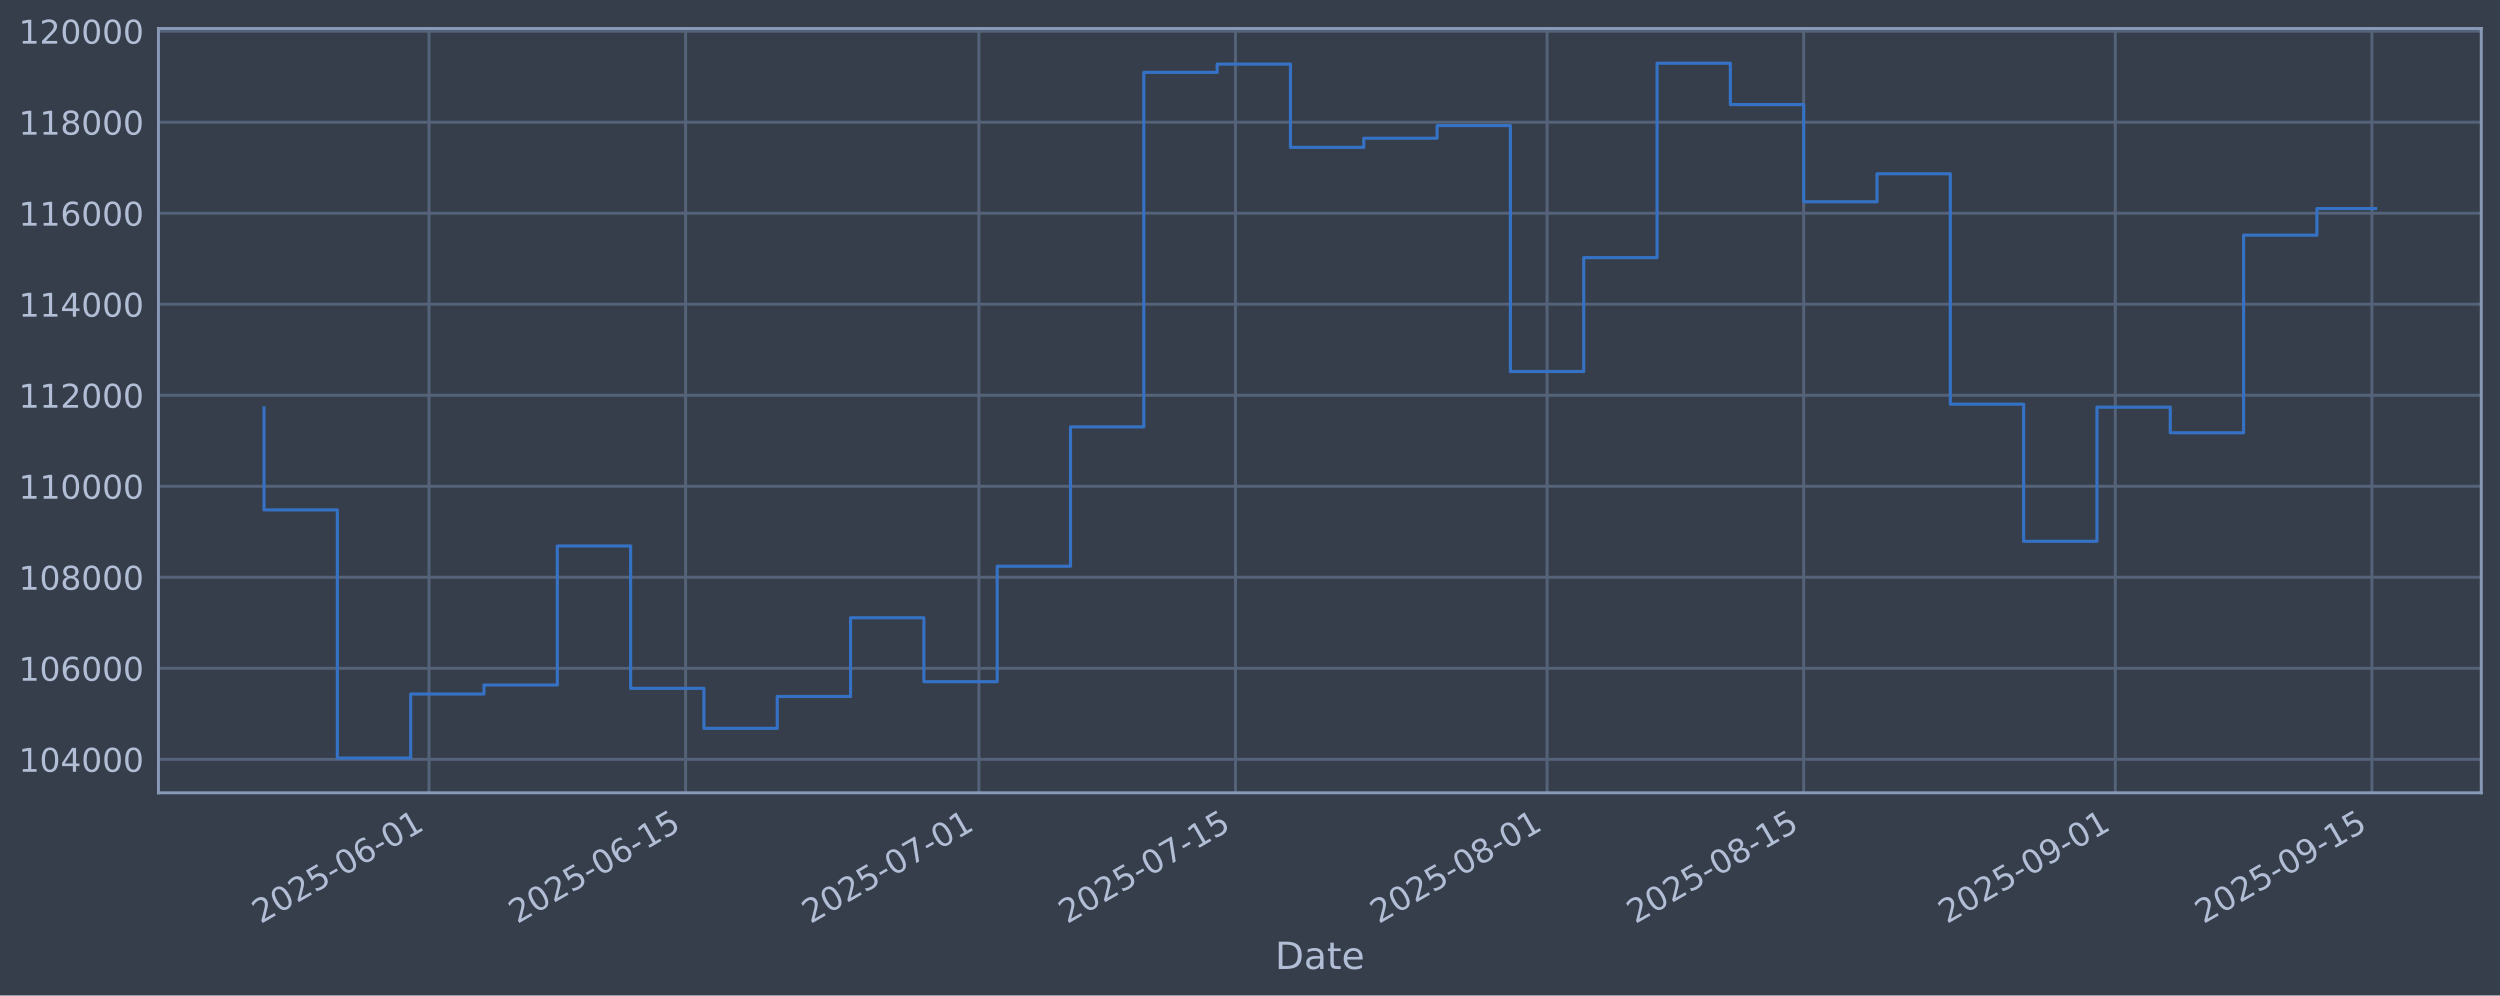
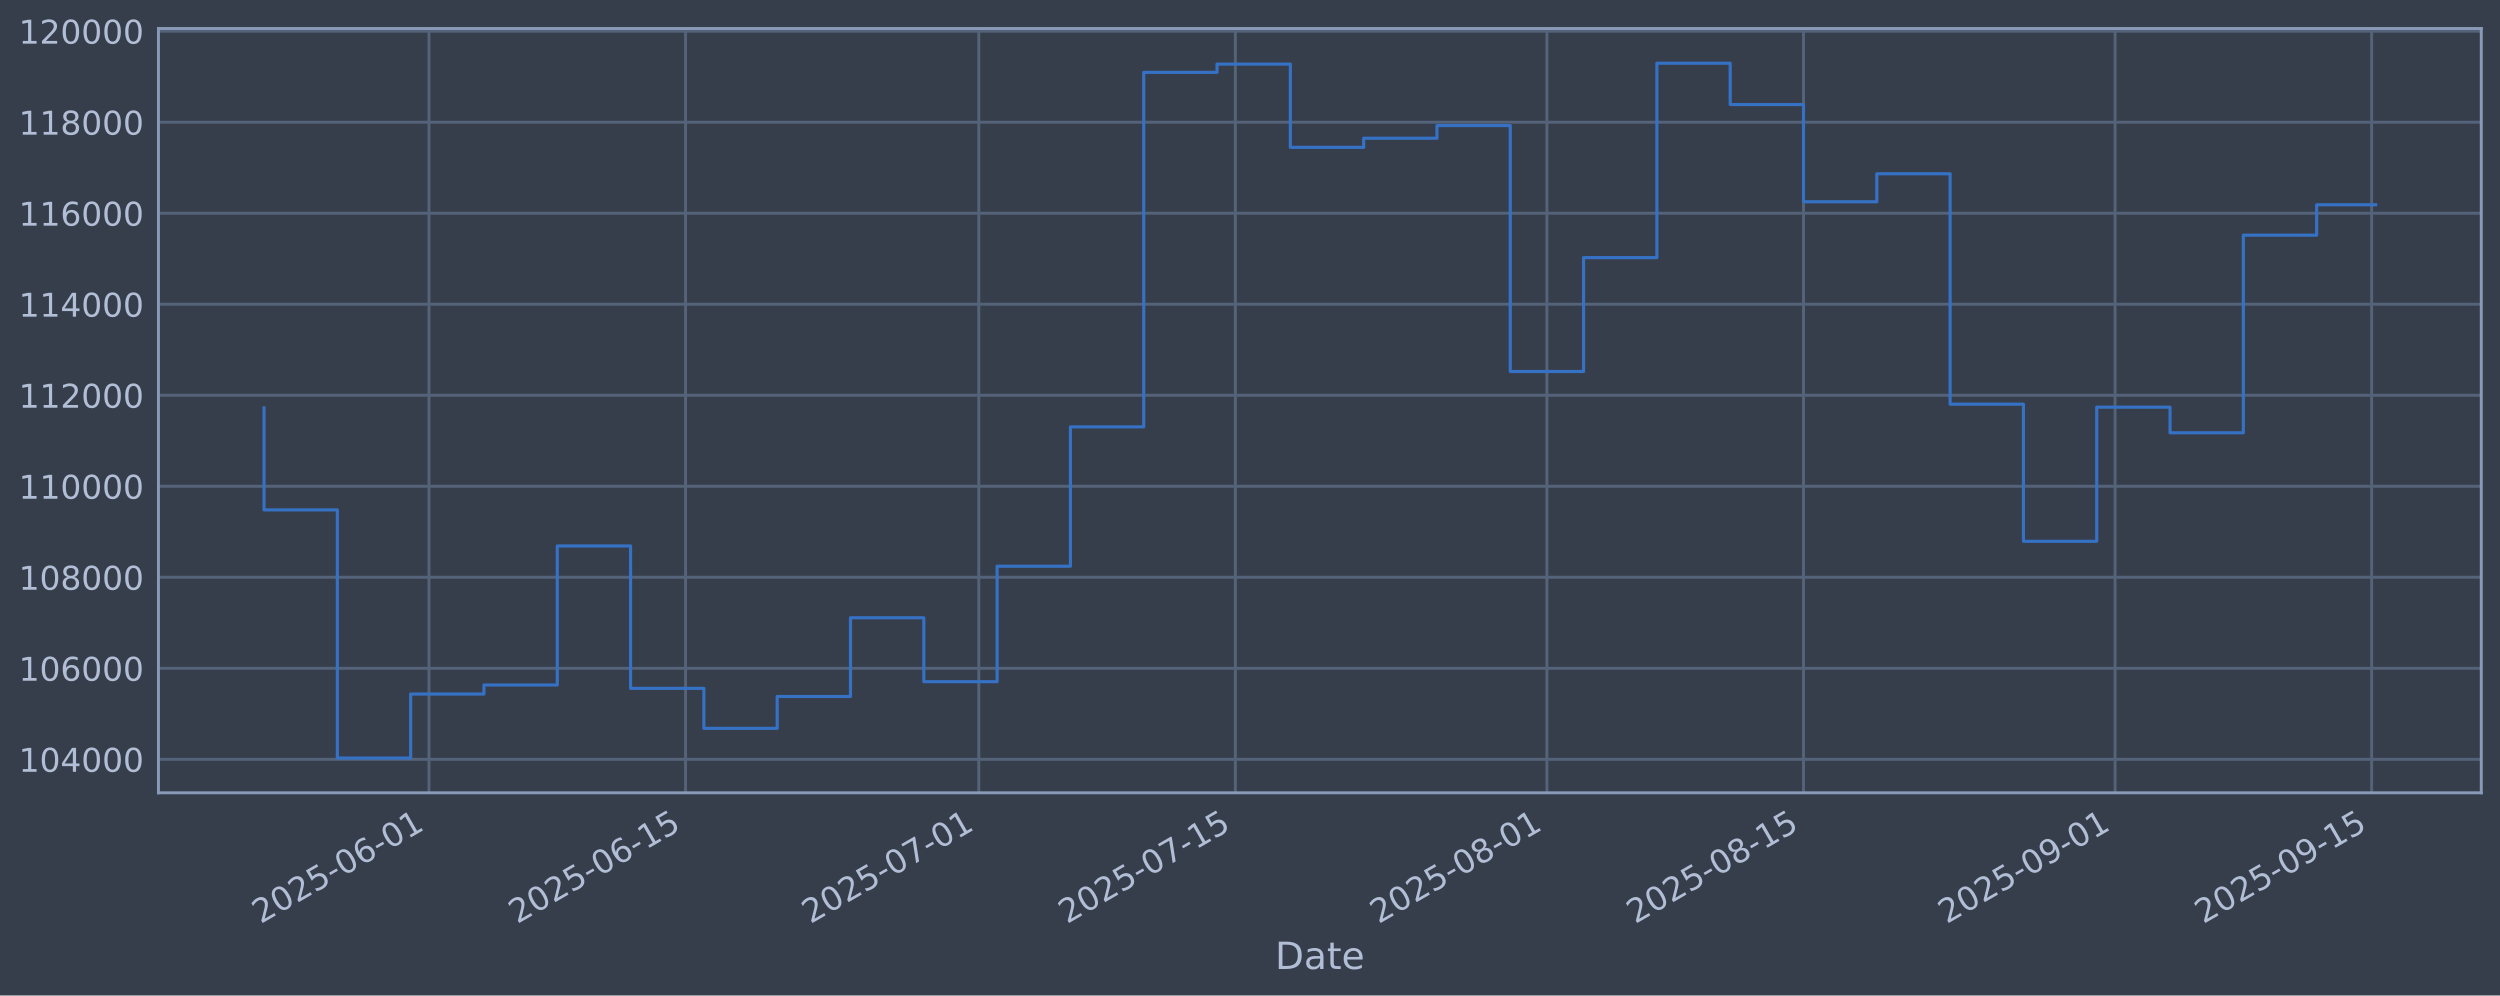
<svg xmlns="http://www.w3.org/2000/svg" xmlns:xlink="http://www.w3.org/1999/xlink" width="960.9pt" height="382.628pt" viewBox="0 0 960.9 382.628" version="1.1">
  <defs>
    <style type="text/css">*{stroke-linejoin: round; stroke-linecap: butt}</style>
  </defs>
  <g id="figure_1">
    <g id="patch_1">
      <path d="M 0 382.628  L 960.9 382.628  L 960.9 0  L 0 0  z " style="fill: #373e4b" />
    </g>
    <g id="axes_1">
      <g id="patch_2">
        <path d="M 60.901 304.718  L 953.701 304.718  L 953.701 10.958  L 60.901 10.958  z " style="fill: #373e4b" />
      </g>
      <g id="matplotlib.axis_1">
        <g id="xtick_1">
          <g id="line2d_1">
-             <path d="M 164.888 304.718  L 164.888 10.958  " clip-path="url(#p06c5e168dc)" style="fill: none; stroke: #546379; stroke-width: 1.12; stroke-linecap: square" />
+             <path d="M 164.88 304.718  L 164.88 10.958  " clip-path="url(#p550cb2f8ba)" style="fill: none; stroke: #546379; stroke-width: 1.12; stroke-linecap: square" />
          </g>
          <g id="line2d_2" />
          <g id="text_1">
-             <g style="fill: #b1bed6" transform="translate(100.1622 355.2226) rotate(-30) scale(0.126 -0.126)">
+             <g style="fill: #b1bed6" transform="translate(100.1544 355.2226) rotate(-30) scale(0.126 -0.126)">
              <defs>
                <path id="DejaVuSans-32" d="M 1228 531  L 3431 531  L 3431 0  L 469 0  L 469 531  Q 828 903 1448 1529  Q 2069 2156 2228 2338  Q 2531 2678 2651 2914  Q 2772 3150 2772 3378  Q 2772 3750 2511 3984  Q 2250 4219 1831 4219  Q 1534 4219 1204 4116  Q 875 4013 500 3803  L 500 4441  Q 881 4594 1212 4672  Q 1544 4750 1819 4750  Q 2544 4750 2975 4387  Q 3406 4025 3406 3419  Q 3406 3131 3298 2873  Q 3191 2616 2906 2266  Q 2828 2175 2409 1742  Q 1991 1309 1228 531  z " transform="scale(0.015625)" />
                <path id="DejaVuSans-30" d="M 2034 4250  Q 1547 4250 1301 3770  Q 1056 3291 1056 2328  Q 1056 1369 1301 889  Q 1547 409 2034 409  Q 2525 409 2770 889  Q 3016 1369 3016 2328  Q 3016 3291 2770 3770  Q 2525 4250 2034 4250  z M 2034 4750  Q 2819 4750 3233 4129  Q 3647 3509 3647 2328  Q 3647 1150 3233 529  Q 2819 -91 2034 -91  Q 1250 -91 836 529  Q 422 1150 422 2328  Q 422 3509 836 4129  Q 1250 4750 2034 4750  z " transform="scale(0.015625)" />
                <path id="DejaVuSans-35" d="M 691 4666  L 3169 4666  L 3169 4134  L 1269 4134  L 1269 2991  Q 1406 3038 1543 3061  Q 1681 3084 1819 3084  Q 2600 3084 3056 2656  Q 3513 2228 3513 1497  Q 3513 744 3044 326  Q 2575 -91 1722 -91  Q 1428 -91 1123 -41  Q 819 9 494 109  L 494 744  Q 775 591 1075 516  Q 1375 441 1709 441  Q 2250 441 2565 725  Q 2881 1009 2881 1497  Q 2881 1984 2565 2268  Q 2250 2553 1709 2553  Q 1456 2553 1204 2497  Q 953 2441 691 2322  L 691 4666  z " transform="scale(0.015625)" />
                <path id="DejaVuSans-2d" d="M 313 2009  L 1997 2009  L 1997 1497  L 313 1497  L 313 2009  z " transform="scale(0.015625)" />
                <path id="DejaVuSans-36" d="M 2113 2584  Q 1688 2584 1439 2293  Q 1191 2003 1191 1497  Q 1191 994 1439 701  Q 1688 409 2113 409  Q 2538 409 2786 701  Q 3034 994 3034 1497  Q 3034 2003 2786 2293  Q 2538 2584 2113 2584  z M 3366 4563  L 3366 3988  Q 3128 4100 2886 4159  Q 2644 4219 2406 4219  Q 1781 4219 1451 3797  Q 1122 3375 1075 2522  Q 1259 2794 1537 2939  Q 1816 3084 2150 3084  Q 2853 3084 3261 2657  Q 3669 2231 3669 1497  Q 3669 778 3244 343  Q 2819 -91 2113 -91  Q 1303 -91 875 529  Q 447 1150 447 2328  Q 447 3434 972 4092  Q 1497 4750 2381 4750  Q 2619 4750 2861 4703  Q 3103 4656 3366 4563  z " transform="scale(0.015625)" />
                <path id="DejaVuSans-31" d="M 794 531  L 1825 531  L 1825 4091  L 703 3866  L 703 4441  L 1819 4666  L 2450 4666  L 2450 531  L 3481 531  L 3481 0  L 794 0  L 794 531  z " transform="scale(0.015625)" />
              </defs>
              <use xlink:href="#DejaVuSans-32" />
              <use xlink:href="#DejaVuSans-30" transform="translate(63.62305 0)" />
              <use xlink:href="#DejaVuSans-32" transform="translate(127.2461 0)" />
              <use xlink:href="#DejaVuSans-35" transform="translate(190.8691 0)" />
              <use xlink:href="#DejaVuSans-2d" transform="translate(254.4922 0)" />
              <use xlink:href="#DejaVuSans-30" transform="translate(290.5762 0)" />
              <use xlink:href="#DejaVuSans-36" transform="translate(354.1992 0)" />
              <use xlink:href="#DejaVuSans-2d" transform="translate(417.8223 0)" />
              <use xlink:href="#DejaVuSans-30" transform="translate(453.9062 0)" />
              <use xlink:href="#DejaVuSans-31" transform="translate(517.5293 0)" />
            </g>
          </g>
        </g>
        <g id="xtick_2">
          <g id="line2d_3">
-             <path d="M 263.518 304.718  L 263.518 10.958  " clip-path="url(#p06c5e168dc)" style="fill: none; stroke: #546379; stroke-width: 1.12; stroke-linecap: square" />
+             <path d="M 263.499 304.718  L 263.499 10.958  " clip-path="url(#p550cb2f8ba)" style="fill: none; stroke: #546379; stroke-width: 1.12; stroke-linecap: square" />
          </g>
          <g id="line2d_4" />
          <g id="text_2">
-             <g style="fill: #b1bed6" transform="translate(198.7928 355.2226) rotate(-30) scale(0.126 -0.126)">
+             <g style="fill: #b1bed6" transform="translate(198.773 355.2226) rotate(-30) scale(0.126 -0.126)">
              <use xlink:href="#DejaVuSans-32" />
              <use xlink:href="#DejaVuSans-30" transform="translate(63.62305 0)" />
              <use xlink:href="#DejaVuSans-32" transform="translate(127.2461 0)" />
              <use xlink:href="#DejaVuSans-35" transform="translate(190.8691 0)" />
              <use xlink:href="#DejaVuSans-2d" transform="translate(254.4922 0)" />
              <use xlink:href="#DejaVuSans-30" transform="translate(290.5762 0)" />
              <use xlink:href="#DejaVuSans-36" transform="translate(354.1992 0)" />
              <use xlink:href="#DejaVuSans-2d" transform="translate(417.8223 0)" />
              <use xlink:href="#DejaVuSans-31" transform="translate(453.9062 0)" />
              <use xlink:href="#DejaVuSans-35" transform="translate(517.5293 0)" />
            </g>
          </g>
        </g>
        <g id="xtick_3">
          <g id="line2d_5">
-             <path d="M 376.239 304.718  L 376.239 10.958  " clip-path="url(#p06c5e168dc)" style="fill: none; stroke: #546379; stroke-width: 1.12; stroke-linecap: square" />
+             <path d="M 376.205 304.718  L 376.205 10.958  " clip-path="url(#p550cb2f8ba)" style="fill: none; stroke: #546379; stroke-width: 1.12; stroke-linecap: square" />
          </g>
          <g id="line2d_6" />
          <g id="text_3">
-             <g style="fill: #b1bed6" transform="translate(311.5134 355.2226) rotate(-30) scale(0.126 -0.126)">
+             <g style="fill: #b1bed6" transform="translate(311.4799 355.2226) rotate(-30) scale(0.126 -0.126)">
              <defs>
                <path id="DejaVuSans-37" d="M 525 4666  L 3525 4666  L 3525 4397  L 1831 0  L 1172 0  L 2766 4134  L 525 4134  L 525 4666  z " transform="scale(0.015625)" />
              </defs>
              <use xlink:href="#DejaVuSans-32" />
              <use xlink:href="#DejaVuSans-30" transform="translate(63.62305 0)" />
              <use xlink:href="#DejaVuSans-32" transform="translate(127.2461 0)" />
              <use xlink:href="#DejaVuSans-35" transform="translate(190.8691 0)" />
              <use xlink:href="#DejaVuSans-2d" transform="translate(254.4922 0)" />
              <use xlink:href="#DejaVuSans-30" transform="translate(290.5762 0)" />
              <use xlink:href="#DejaVuSans-37" transform="translate(354.1992 0)" />
              <use xlink:href="#DejaVuSans-2d" transform="translate(417.8223 0)" />
              <use xlink:href="#DejaVuSans-30" transform="translate(453.9062 0)" />
              <use xlink:href="#DejaVuSans-31" transform="translate(517.5293 0)" />
            </g>
          </g>
        </g>
        <g id="xtick_4">
          <g id="line2d_7">
-             <path d="M 474.87 304.718  L 474.87 10.958  " clip-path="url(#p06c5e168dc)" style="fill: none; stroke: #546379; stroke-width: 1.12; stroke-linecap: square" />
+             <path d="M 474.824 304.718  L 474.824 10.958  " clip-path="url(#p550cb2f8ba)" style="fill: none; stroke: #546379; stroke-width: 1.12; stroke-linecap: square" />
          </g>
          <g id="line2d_8" />
          <g id="text_4">
-             <g style="fill: #b1bed6" transform="translate(410.144 355.2226) rotate(-30) scale(0.126 -0.126)">
+             <g style="fill: #b1bed6" transform="translate(410.0985 355.2226) rotate(-30) scale(0.126 -0.126)">
              <use xlink:href="#DejaVuSans-32" />
              <use xlink:href="#DejaVuSans-30" transform="translate(63.62305 0)" />
              <use xlink:href="#DejaVuSans-32" transform="translate(127.2461 0)" />
              <use xlink:href="#DejaVuSans-35" transform="translate(190.8691 0)" />
              <use xlink:href="#DejaVuSans-2d" transform="translate(254.4922 0)" />
              <use xlink:href="#DejaVuSans-30" transform="translate(290.5762 0)" />
              <use xlink:href="#DejaVuSans-37" transform="translate(354.1992 0)" />
              <use xlink:href="#DejaVuSans-2d" transform="translate(417.8223 0)" />
              <use xlink:href="#DejaVuSans-31" transform="translate(453.9062 0)" />
              <use xlink:href="#DejaVuSans-35" transform="translate(517.5293 0)" />
            </g>
          </g>
        </g>
        <g id="xtick_5">
          <g id="line2d_9">
-             <path d="M 594.635 304.718  L 594.635 10.958  " clip-path="url(#p06c5e168dc)" style="fill: none; stroke: #546379; stroke-width: 1.12; stroke-linecap: square" />
+             <path d="M 594.575 304.718  L 594.575 10.958  " clip-path="url(#p550cb2f8ba)" style="fill: none; stroke: #546379; stroke-width: 1.12; stroke-linecap: square" />
          </g>
          <g id="line2d_10" />
          <g id="text_5">
-             <g style="fill: #b1bed6" transform="translate(529.9098 355.2226) rotate(-30) scale(0.126 -0.126)">
+             <g style="fill: #b1bed6" transform="translate(529.8495 355.2226) rotate(-30) scale(0.126 -0.126)">
              <defs>
                <path id="DejaVuSans-38" d="M 2034 2216  Q 1584 2216 1326 1975  Q 1069 1734 1069 1313  Q 1069 891 1326 650  Q 1584 409 2034 409  Q 2484 409 2743 651  Q 3003 894 3003 1313  Q 3003 1734 2745 1975  Q 2488 2216 2034 2216  z M 1403 2484  Q 997 2584 770 2862  Q 544 3141 544 3541  Q 544 4100 942 4425  Q 1341 4750 2034 4750  Q 2731 4750 3128 4425  Q 3525 4100 3525 3541  Q 3525 3141 3298 2862  Q 3072 2584 2669 2484  Q 3125 2378 3379 2068  Q 3634 1759 3634 1313  Q 3634 634 3220 271  Q 2806 -91 2034 -91  Q 1263 -91 848 271  Q 434 634 434 1313  Q 434 1759 690 2068  Q 947 2378 1403 2484  z M 1172 3481  Q 1172 3119 1398 2916  Q 1625 2713 2034 2713  Q 2441 2713 2670 2916  Q 2900 3119 2900 3481  Q 2900 3844 2670 4047  Q 2441 4250 2034 4250  Q 1625 4250 1398 4047  Q 1172 3844 1172 3481  z " transform="scale(0.015625)" />
              </defs>
              <use xlink:href="#DejaVuSans-32" />
              <use xlink:href="#DejaVuSans-30" transform="translate(63.62305 0)" />
              <use xlink:href="#DejaVuSans-32" transform="translate(127.2461 0)" />
              <use xlink:href="#DejaVuSans-35" transform="translate(190.8691 0)" />
              <use xlink:href="#DejaVuSans-2d" transform="translate(254.4922 0)" />
              <use xlink:href="#DejaVuSans-30" transform="translate(290.5762 0)" />
              <use xlink:href="#DejaVuSans-38" transform="translate(354.1992 0)" />
              <use xlink:href="#DejaVuSans-2d" transform="translate(417.8223 0)" />
              <use xlink:href="#DejaVuSans-30" transform="translate(453.9062 0)" />
              <use xlink:href="#DejaVuSans-31" transform="translate(517.5293 0)" />
            </g>
          </g>
        </g>
        <g id="xtick_6">
          <g id="line2d_11">
-             <path d="M 693.266 304.718  L 693.266 10.958  " clip-path="url(#p06c5e168dc)" style="fill: none; stroke: #546379; stroke-width: 1.12; stroke-linecap: square" />
+             <path d="M 693.194 304.718  L 693.194 10.958  " clip-path="url(#p550cb2f8ba)" style="fill: none; stroke: #546379; stroke-width: 1.12; stroke-linecap: square" />
          </g>
          <g id="line2d_12" />
          <g id="text_6">
-             <g style="fill: #b1bed6" transform="translate(628.5403 355.2226) rotate(-30) scale(0.126 -0.126)">
+             <g style="fill: #b1bed6" transform="translate(628.4681 355.2226) rotate(-30) scale(0.126 -0.126)">
              <use xlink:href="#DejaVuSans-32" />
              <use xlink:href="#DejaVuSans-30" transform="translate(63.62305 0)" />
              <use xlink:href="#DejaVuSans-32" transform="translate(127.2461 0)" />
              <use xlink:href="#DejaVuSans-35" transform="translate(190.8691 0)" />
              <use xlink:href="#DejaVuSans-2d" transform="translate(254.4922 0)" />
              <use xlink:href="#DejaVuSans-30" transform="translate(290.5762 0)" />
              <use xlink:href="#DejaVuSans-38" transform="translate(354.1992 0)" />
              <use xlink:href="#DejaVuSans-2d" transform="translate(417.8223 0)" />
              <use xlink:href="#DejaVuSans-31" transform="translate(453.9062 0)" />
              <use xlink:href="#DejaVuSans-35" transform="translate(517.5293 0)" />
            </g>
          </g>
        </g>
        <g id="xtick_7">
          <g id="line2d_13">
-             <path d="M 813.032 304.718  L 813.032 10.958  " clip-path="url(#p06c5e168dc)" style="fill: none; stroke: #546379; stroke-width: 1.12; stroke-linecap: square" />
+             <path d="M 812.945 304.718  L 812.945 10.958  " clip-path="url(#p550cb2f8ba)" style="fill: none; stroke: #546379; stroke-width: 1.12; stroke-linecap: square" />
          </g>
          <g id="line2d_14" />
          <g id="text_7">
-             <g style="fill: #b1bed6" transform="translate(748.3061 355.2226) rotate(-30) scale(0.126 -0.126)">
+             <g style="fill: #b1bed6" transform="translate(748.2192 355.2226) rotate(-30) scale(0.126 -0.126)">
              <defs>
                <path id="DejaVuSans-39" d="M 703 97  L 703 672  Q 941 559 1184 500  Q 1428 441 1663 441  Q 2288 441 2617 861  Q 2947 1281 2994 2138  Q 2813 1869 2534 1725  Q 2256 1581 1919 1581  Q 1219 1581 811 2004  Q 403 2428 403 3163  Q 403 3881 828 4315  Q 1253 4750 1959 4750  Q 2769 4750 3195 4129  Q 3622 3509 3622 2328  Q 3622 1225 3098 567  Q 2575 -91 1691 -91  Q 1453 -91 1209 -44  Q 966 3 703 97  z M 1959 2075  Q 2384 2075 2632 2365  Q 2881 2656 2881 3163  Q 2881 3666 2632 3958  Q 2384 4250 1959 4250  Q 1534 4250 1286 3958  Q 1038 3666 1038 3163  Q 1038 2656 1286 2365  Q 1534 2075 1959 2075  z " transform="scale(0.015625)" />
              </defs>
              <use xlink:href="#DejaVuSans-32" />
              <use xlink:href="#DejaVuSans-30" transform="translate(63.62305 0)" />
              <use xlink:href="#DejaVuSans-32" transform="translate(127.2461 0)" />
              <use xlink:href="#DejaVuSans-35" transform="translate(190.8691 0)" />
              <use xlink:href="#DejaVuSans-2d" transform="translate(254.4922 0)" />
              <use xlink:href="#DejaVuSans-30" transform="translate(290.5762 0)" />
              <use xlink:href="#DejaVuSans-39" transform="translate(354.1992 0)" />
              <use xlink:href="#DejaVuSans-2d" transform="translate(417.8223 0)" />
              <use xlink:href="#DejaVuSans-30" transform="translate(453.9062 0)" />
              <use xlink:href="#DejaVuSans-31" transform="translate(517.5293 0)" />
            </g>
          </g>
        </g>
        <g id="xtick_8">
          <g id="line2d_15">
-             <path d="M 911.662 304.718  L 911.662 10.958  " clip-path="url(#p06c5e168dc)" style="fill: none; stroke: #546379; stroke-width: 1.12; stroke-linecap: square" />
+             <path d="M 911.563 304.718  L 911.563 10.958  " clip-path="url(#p550cb2f8ba)" style="fill: none; stroke: #546379; stroke-width: 1.12; stroke-linecap: square" />
          </g>
          <g id="line2d_16" />
          <g id="text_8">
-             <g style="fill: #b1bed6" transform="translate(846.9366 355.2226) rotate(-30) scale(0.126 -0.126)">
+             <g style="fill: #b1bed6" transform="translate(846.8377 355.2226) rotate(-30) scale(0.126 -0.126)">
              <use xlink:href="#DejaVuSans-32" />
              <use xlink:href="#DejaVuSans-30" transform="translate(63.62305 0)" />
              <use xlink:href="#DejaVuSans-32" transform="translate(127.2461 0)" />
              <use xlink:href="#DejaVuSans-35" transform="translate(190.8691 0)" />
              <use xlink:href="#DejaVuSans-2d" transform="translate(254.4922 0)" />
              <use xlink:href="#DejaVuSans-30" transform="translate(290.5762 0)" />
              <use xlink:href="#DejaVuSans-39" transform="translate(354.1992 0)" />
              <use xlink:href="#DejaVuSans-2d" transform="translate(417.8223 0)" />
              <use xlink:href="#DejaVuSans-31" transform="translate(453.9062 0)" />
              <use xlink:href="#DejaVuSans-35" transform="translate(517.5293 0)" />
            </g>
          </g>
        </g>
        <g id="text_9">
          <g style="fill: #b1bed6" transform="translate(490.0914 372.4337) scale(0.144 -0.144)">
            <defs>
              <path id="DejaVuSans-44" d="M 1259 4147  L 1259 519  L 2022 519  Q 2988 519 3436 956  Q 3884 1394 3884 2338  Q 3884 3275 3436 3711  Q 2988 4147 2022 4147  L 1259 4147  z M 628 4666  L 1925 4666  Q 3281 4666 3915 4102  Q 4550 3538 4550 2338  Q 4550 1131 3912 565  Q 3275 0 1925 0  L 628 0  L 628 4666  z " transform="scale(0.015625)" />
              <path id="DejaVuSans-61" d="M 2194 1759  Q 1497 1759 1228 1600  Q 959 1441 959 1056  Q 959 750 1161 570  Q 1363 391 1709 391  Q 2188 391 2477 730  Q 2766 1069 2766 1631  L 2766 1759  L 2194 1759  z M 3341 1997  L 3341 0  L 2766 0  L 2766 531  Q 2569 213 2275 61  Q 1981 -91 1556 -91  Q 1019 -91 701 211  Q 384 513 384 1019  Q 384 1609 779 1909  Q 1175 2209 1959 2209  L 2766 2209  L 2766 2266  Q 2766 2663 2505 2880  Q 2244 3097 1772 3097  Q 1472 3097 1187 3025  Q 903 2953 641 2809  L 641 3341  Q 956 3463 1253 3523  Q 1550 3584 1831 3584  Q 2591 3584 2966 3190  Q 3341 2797 3341 1997  z " transform="scale(0.015625)" />
              <path id="DejaVuSans-74" d="M 1172 4494  L 1172 3500  L 2356 3500  L 2356 3053  L 1172 3053  L 1172 1153  Q 1172 725 1289 603  Q 1406 481 1766 481  L 2356 481  L 2356 0  L 1766 0  Q 1100 0 847 248  Q 594 497 594 1153  L 594 3053  L 172 3053  L 172 3500  L 594 3500  L 594 4494  L 1172 4494  z " transform="scale(0.015625)" />
              <path id="DejaVuSans-65" d="M 3597 1894  L 3597 1613  L 953 1613  Q 991 1019 1311 708  Q 1631 397 2203 397  Q 2534 397 2845 478  Q 3156 559 3463 722  L 3463 178  Q 3153 47 2828 -22  Q 2503 -91 2169 -91  Q 1331 -91 842 396  Q 353 884 353 1716  Q 353 2575 817 3079  Q 1281 3584 2069 3584  Q 2775 3584 3186 3129  Q 3597 2675 3597 1894  z M 3022 2063  Q 3016 2534 2758 2815  Q 2500 3097 2075 3097  Q 1594 3097 1305 2825  Q 1016 2553 972 2059  L 3022 2063  z " transform="scale(0.015625)" />
            </defs>
            <use xlink:href="#DejaVuSans-44" />
            <use xlink:href="#DejaVuSans-61" transform="translate(77.00195 0)" />
            <use xlink:href="#DejaVuSans-74" transform="translate(138.2812 0)" />
            <use xlink:href="#DejaVuSans-65" transform="translate(177.4902 0)" />
          </g>
        </g>
      </g>
      <g id="matplotlib.axis_2">
        <g id="ytick_1">
          <g id="line2d_17">
-             <path d="M 60.901 291.85  L 953.701 291.85  " clip-path="url(#p06c5e168dc)" style="fill: none; stroke: #546379; stroke-width: 1.12; stroke-linecap: square" />
+             <path d="M 60.901 291.85  L 953.701 291.85  " clip-path="url(#p550cb2f8ba)" style="fill: none; stroke: #546379; stroke-width: 1.12; stroke-linecap: square" />
          </g>
          <g id="line2d_18" />
          <g id="text_10">
            <g style="fill: #b1bed6" transform="translate(7.2 296.6367) scale(0.126 -0.126)">
              <defs>
                <path id="DejaVuSans-34" d="M 2419 4116  L 825 1625  L 2419 1625  L 2419 4116  z M 2253 4666  L 3047 4666  L 3047 1625  L 3713 1625  L 3713 1100  L 3047 1100  L 3047 0  L 2419 0  L 2419 1100  L 313 1100  L 313 1709  L 2253 4666  z " transform="scale(0.015625)" />
              </defs>
              <use xlink:href="#DejaVuSans-31" />
              <use xlink:href="#DejaVuSans-30" transform="translate(63.62305 0)" />
              <use xlink:href="#DejaVuSans-34" transform="translate(127.2461 0)" />
              <use xlink:href="#DejaVuSans-30" transform="translate(190.8691 0)" />
              <use xlink:href="#DejaVuSans-30" transform="translate(254.4922 0)" />
              <use xlink:href="#DejaVuSans-30" transform="translate(318.1152 0)" />
            </g>
          </g>
        </g>
        <g id="ytick_2">
          <g id="line2d_19">
-             <path d="M 60.901 256.867  L 953.701 256.867  " clip-path="url(#p06c5e168dc)" style="fill: none; stroke: #546379; stroke-width: 1.12; stroke-linecap: square" />
+             <path d="M 60.901 256.867  L 953.701 256.867  " clip-path="url(#p550cb2f8ba)" style="fill: none; stroke: #546379; stroke-width: 1.12; stroke-linecap: square" />
          </g>
          <g id="line2d_20" />
          <g id="text_11">
            <g style="fill: #b1bed6" transform="translate(7.2 261.6538) scale(0.126 -0.126)">
              <use xlink:href="#DejaVuSans-31" />
              <use xlink:href="#DejaVuSans-30" transform="translate(63.62305 0)" />
              <use xlink:href="#DejaVuSans-36" transform="translate(127.2461 0)" />
              <use xlink:href="#DejaVuSans-30" transform="translate(190.8691 0)" />
              <use xlink:href="#DejaVuSans-30" transform="translate(254.4922 0)" />
              <use xlink:href="#DejaVuSans-30" transform="translate(318.1152 0)" />
            </g>
          </g>
        </g>
        <g id="ytick_3">
          <g id="line2d_21">
-             <path d="M 60.901 221.884  L 953.701 221.884  " clip-path="url(#p06c5e168dc)" style="fill: none; stroke: #546379; stroke-width: 1.12; stroke-linecap: square" />
+             <path d="M 60.901 221.884  L 953.701 221.884  " clip-path="url(#p550cb2f8ba)" style="fill: none; stroke: #546379; stroke-width: 1.12; stroke-linecap: square" />
          </g>
          <g id="line2d_22" />
          <g id="text_12">
            <g style="fill: #b1bed6" transform="translate(7.2 226.671) scale(0.126 -0.126)">
              <use xlink:href="#DejaVuSans-31" />
              <use xlink:href="#DejaVuSans-30" transform="translate(63.62305 0)" />
              <use xlink:href="#DejaVuSans-38" transform="translate(127.2461 0)" />
              <use xlink:href="#DejaVuSans-30" transform="translate(190.8691 0)" />
              <use xlink:href="#DejaVuSans-30" transform="translate(254.4922 0)" />
              <use xlink:href="#DejaVuSans-30" transform="translate(318.1152 0)" />
            </g>
          </g>
        </g>
        <g id="ytick_4">
          <g id="line2d_23">
-             <path d="M 60.901 186.901  L 953.701 186.901  " clip-path="url(#p06c5e168dc)" style="fill: none; stroke: #546379; stroke-width: 1.12; stroke-linecap: square" />
+             <path d="M 60.901 186.901  L 953.701 186.901  " clip-path="url(#p550cb2f8ba)" style="fill: none; stroke: #546379; stroke-width: 1.12; stroke-linecap: square" />
          </g>
          <g id="line2d_24" />
          <g id="text_13">
            <g style="fill: #b1bed6" transform="translate(7.2 191.6882) scale(0.126 -0.126)">
              <use xlink:href="#DejaVuSans-31" />
              <use xlink:href="#DejaVuSans-31" transform="translate(63.62305 0)" />
              <use xlink:href="#DejaVuSans-30" transform="translate(127.2461 0)" />
              <use xlink:href="#DejaVuSans-30" transform="translate(190.8691 0)" />
              <use xlink:href="#DejaVuSans-30" transform="translate(254.4922 0)" />
              <use xlink:href="#DejaVuSans-30" transform="translate(318.1152 0)" />
            </g>
          </g>
        </g>
        <g id="ytick_5">
          <g id="line2d_25">
-             <path d="M 60.901 151.918  L 953.701 151.918  " clip-path="url(#p06c5e168dc)" style="fill: none; stroke: #546379; stroke-width: 1.12; stroke-linecap: square" />
+             <path d="M 60.901 151.918  L 953.701 151.918  " clip-path="url(#p550cb2f8ba)" style="fill: none; stroke: #546379; stroke-width: 1.12; stroke-linecap: square" />
          </g>
          <g id="line2d_26" />
          <g id="text_14">
            <g style="fill: #b1bed6" transform="translate(7.2 156.7053) scale(0.126 -0.126)">
              <use xlink:href="#DejaVuSans-31" />
              <use xlink:href="#DejaVuSans-31" transform="translate(63.62305 0)" />
              <use xlink:href="#DejaVuSans-32" transform="translate(127.2461 0)" />
              <use xlink:href="#DejaVuSans-30" transform="translate(190.8691 0)" />
              <use xlink:href="#DejaVuSans-30" transform="translate(254.4922 0)" />
              <use xlink:href="#DejaVuSans-30" transform="translate(318.1152 0)" />
            </g>
          </g>
        </g>
        <g id="ytick_6">
          <g id="line2d_27">
-             <path d="M 60.901 116.936  L 953.701 116.936  " clip-path="url(#p06c5e168dc)" style="fill: none; stroke: #546379; stroke-width: 1.12; stroke-linecap: square" />
+             <path d="M 60.901 116.936  L 953.701 116.936  " clip-path="url(#p550cb2f8ba)" style="fill: none; stroke: #546379; stroke-width: 1.12; stroke-linecap: square" />
          </g>
          <g id="line2d_28" />
          <g id="text_15">
            <g style="fill: #b1bed6" transform="translate(7.2 121.7225) scale(0.126 -0.126)">
              <use xlink:href="#DejaVuSans-31" />
              <use xlink:href="#DejaVuSans-31" transform="translate(63.62305 0)" />
              <use xlink:href="#DejaVuSans-34" transform="translate(127.2461 0)" />
              <use xlink:href="#DejaVuSans-30" transform="translate(190.8691 0)" />
              <use xlink:href="#DejaVuSans-30" transform="translate(254.4922 0)" />
              <use xlink:href="#DejaVuSans-30" transform="translate(318.1152 0)" />
            </g>
          </g>
        </g>
        <g id="ytick_7">
          <g id="line2d_29">
-             <path d="M 60.901 81.953  L 953.701 81.953  " clip-path="url(#p06c5e168dc)" style="fill: none; stroke: #546379; stroke-width: 1.12; stroke-linecap: square" />
+             <path d="M 60.901 81.953  L 953.701 81.953  " clip-path="url(#p550cb2f8ba)" style="fill: none; stroke: #546379; stroke-width: 1.12; stroke-linecap: square" />
          </g>
          <g id="line2d_30" />
          <g id="text_16">
            <g style="fill: #b1bed6" transform="translate(7.2 86.73969) scale(0.126 -0.126)">
              <use xlink:href="#DejaVuSans-31" />
              <use xlink:href="#DejaVuSans-31" transform="translate(63.62305 0)" />
              <use xlink:href="#DejaVuSans-36" transform="translate(127.2461 0)" />
              <use xlink:href="#DejaVuSans-30" transform="translate(190.8691 0)" />
              <use xlink:href="#DejaVuSans-30" transform="translate(254.4922 0)" />
              <use xlink:href="#DejaVuSans-30" transform="translate(318.1152 0)" />
            </g>
          </g>
        </g>
        <g id="ytick_8">
          <g id="line2d_31">
-             <path d="M 60.901 46.97  L 953.701 46.97  " clip-path="url(#p06c5e168dc)" style="fill: none; stroke: #546379; stroke-width: 1.12; stroke-linecap: square" />
+             <path d="M 60.901 46.97  L 953.701 46.97  " clip-path="url(#p550cb2f8ba)" style="fill: none; stroke: #546379; stroke-width: 1.12; stroke-linecap: square" />
          </g>
          <g id="line2d_32" />
          <g id="text_17">
            <g style="fill: #b1bed6" transform="translate(7.2 51.75686) scale(0.126 -0.126)">
              <use xlink:href="#DejaVuSans-31" />
              <use xlink:href="#DejaVuSans-31" transform="translate(63.62305 0)" />
              <use xlink:href="#DejaVuSans-38" transform="translate(127.2461 0)" />
              <use xlink:href="#DejaVuSans-30" transform="translate(190.8691 0)" />
              <use xlink:href="#DejaVuSans-30" transform="translate(254.4922 0)" />
              <use xlink:href="#DejaVuSans-30" transform="translate(318.1152 0)" />
            </g>
          </g>
        </g>
        <g id="ytick_9">
          <g id="line2d_33">
-             <path d="M 60.901 11.987  L 953.701 11.987  " clip-path="url(#p06c5e168dc)" style="fill: none; stroke: #546379; stroke-width: 1.12; stroke-linecap: square" />
+             <path d="M 60.901 11.987  L 953.701 11.987  " clip-path="url(#p550cb2f8ba)" style="fill: none; stroke: #546379; stroke-width: 1.12; stroke-linecap: square" />
          </g>
          <g id="line2d_34" />
          <g id="text_18">
            <g style="fill: #b1bed6" transform="translate(7.2 16.77403) scale(0.126 -0.126)">
              <use xlink:href="#DejaVuSans-31" />
              <use xlink:href="#DejaVuSans-32" transform="translate(63.62305 0)" />
              <use xlink:href="#DejaVuSans-30" transform="translate(127.2461 0)" />
              <use xlink:href="#DejaVuSans-30" transform="translate(190.8691 0)" />
              <use xlink:href="#DejaVuSans-30" transform="translate(254.4922 0)" />
              <use xlink:href="#DejaVuSans-30" transform="translate(318.1152 0)" />
            </g>
          </g>
        </g>
      </g>
      <g id="line2d_35">
-         <path d="M 101.482 156.778  L 101.482 195.974  L 129.662 195.974  L 129.662 291.366  L 157.843 291.366  L 157.843 266.759  L 186.023 266.759  L 186.023 263.286  L 214.203 263.286  L 214.203 209.841  L 242.383 209.841  L 242.383 264.586  L 270.563 264.586  L 270.563 279.95  L 298.743 279.95  L 298.743 267.706  L 326.924 267.706  L 326.924 237.446  L 355.104 237.446  L 355.104 262.012  L 383.284 262.012  L 383.284 217.631  L 411.464 217.631  L 411.464 164.07  L 439.644 164.07  L 439.644 27.81  L 467.825 27.81  L 467.825 24.636  L 496.005 24.636  L 496.005 56.646  L 524.185 56.646  L 524.185 53.121  L 552.365 53.121  L 552.365 48.272  L 580.545 48.272  L 580.545 142.793  L 608.725 142.793  L 608.725 99.016  L 636.906 99.016  L 636.906 24.311  L 665.086 24.311  L 665.086 40.185  L 693.266 40.185  L 693.266 77.56  L 721.446 77.56  L 721.446 66.788  L 749.626 66.788  L 749.626 155.356  L 777.806 155.356  L 777.806 208.052  L 805.987 208.052  L 805.987 156.509  L 834.167 156.509  L 834.167 166.341  L 862.347 166.341  L 862.347 90.389  L 890.527 90.389  L 890.527 80.175  L 913.119 80.175  " clip-path="url(#p06c5e168dc)" style="fill: none; stroke: #3572c6; stroke-width: 1.2; stroke-linecap: square" />
+         <path d="M 101.482 156.778  L 101.482 195.974  L 129.659 195.974  L 129.659 291.366  L 157.836 291.366  L 157.836 266.759  L 186.013 266.759  L 186.013 263.286  L 214.189 263.286  L 214.189 209.841  L 242.366 209.841  L 242.366 264.586  L 270.543 264.586  L 270.543 279.95  L 298.719 279.95  L 298.719 267.706  L 326.896 267.706  L 326.896 237.446  L 355.073 237.446  L 355.073 262.012  L 383.25 262.012  L 383.25 217.631  L 411.426 217.631  L 411.426 164.07  L 439.603 164.07  L 439.603 27.81  L 467.78 27.81  L 467.78 24.636  L 495.957 24.636  L 495.957 56.646  L 524.133 56.646  L 524.133 53.121  L 552.31 53.121  L 552.31 48.272  L 580.487 48.272  L 580.487 142.793  L 608.663 142.793  L 608.663 99.016  L 636.84 99.016  L 636.84 24.311  L 665.017 24.311  L 665.017 40.185  L 693.194 40.185  L 693.194 77.56  L 721.37 77.56  L 721.37 66.788  L 749.547 66.788  L 749.547 155.356  L 777.724 155.356  L 777.724 208.052  L 805.901 208.052  L 805.901 156.509  L 834.077 156.509  L 834.077 166.341  L 862.254 166.341  L 862.254 90.389  L 890.431 90.389  L 890.431 78.71  L 913.119 78.71  " clip-path="url(#p550cb2f8ba)" style="fill: none; stroke: #3572c6; stroke-width: 1.2; stroke-linecap: square" />
      </g>
      <g id="patch_3">
        <path d="M 60.901 304.718  L 60.901 10.958  " style="fill: none; stroke: #899ab8; stroke-width: 1.12; stroke-linejoin: miter; stroke-linecap: square" />
      </g>
      <g id="patch_4">
        <path d="M 953.701 304.718  L 953.701 10.958  " style="fill: none; stroke: #899ab8; stroke-width: 1.12; stroke-linejoin: miter; stroke-linecap: square" />
      </g>
      <g id="patch_5">
        <path d="M 60.901 304.718  L 953.701 304.718  " style="fill: none; stroke: #899ab8; stroke-width: 1.12; stroke-linejoin: miter; stroke-linecap: square" />
      </g>
      <g id="patch_6">
        <path d="M 60.901 10.958  L 953.701 10.958  " style="fill: none; stroke: #899ab8; stroke-width: 1.12; stroke-linejoin: miter; stroke-linecap: square" />
      </g>
    </g>
  </g>
  <defs>
-     <clipPath id="p06c5e168dc">
+     <clipPath id="p550cb2f8ba">
      <rect x="60.901" y="10.958" width="892.8" height="293.76" />
    </clipPath>
  </defs>
</svg>
